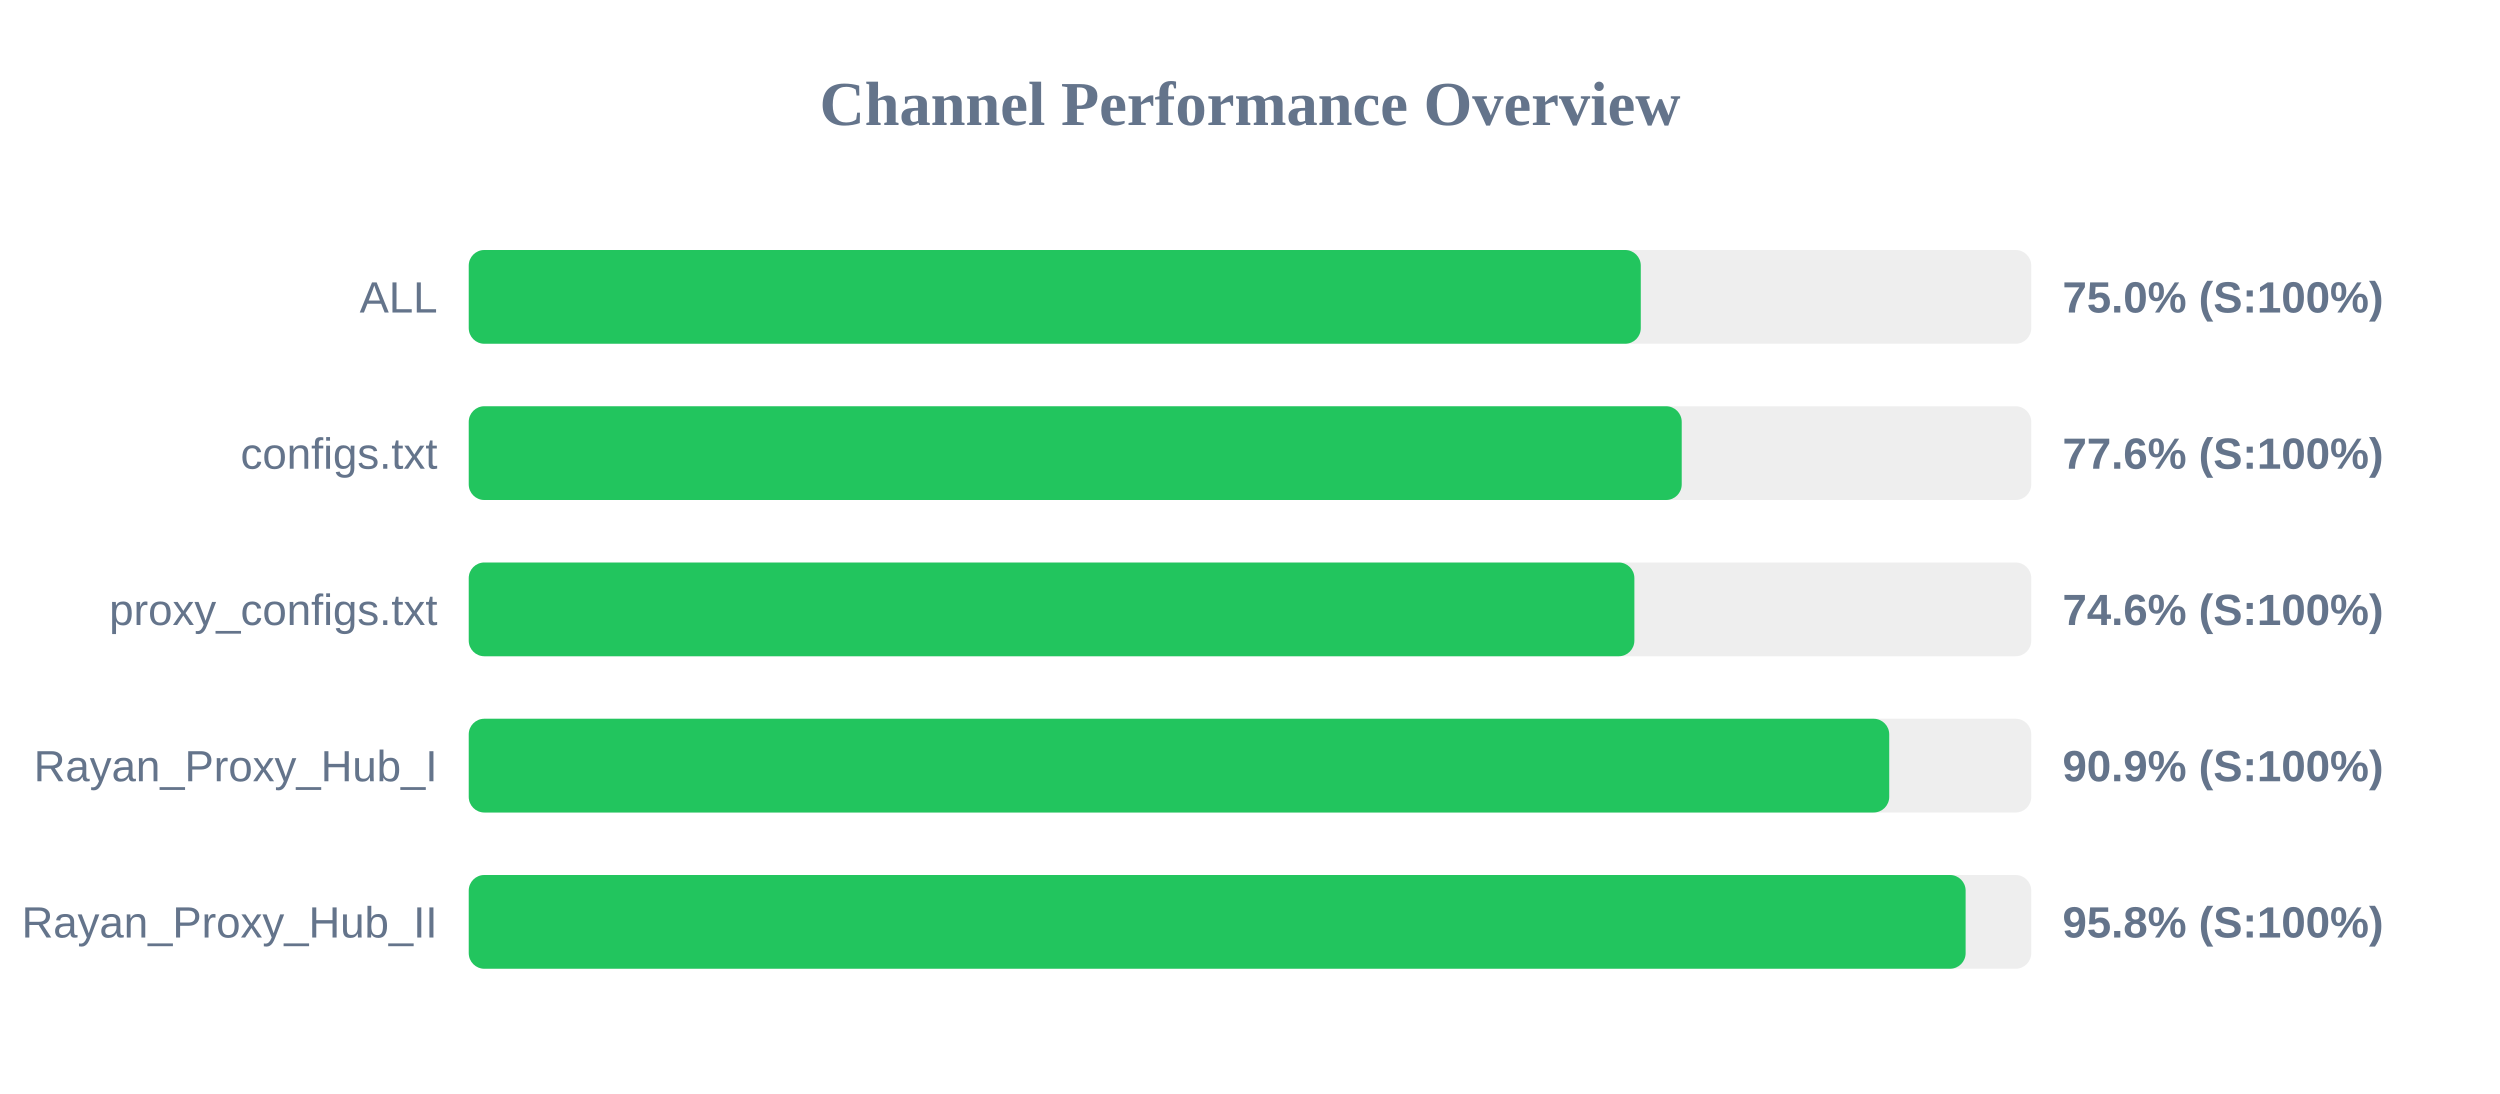
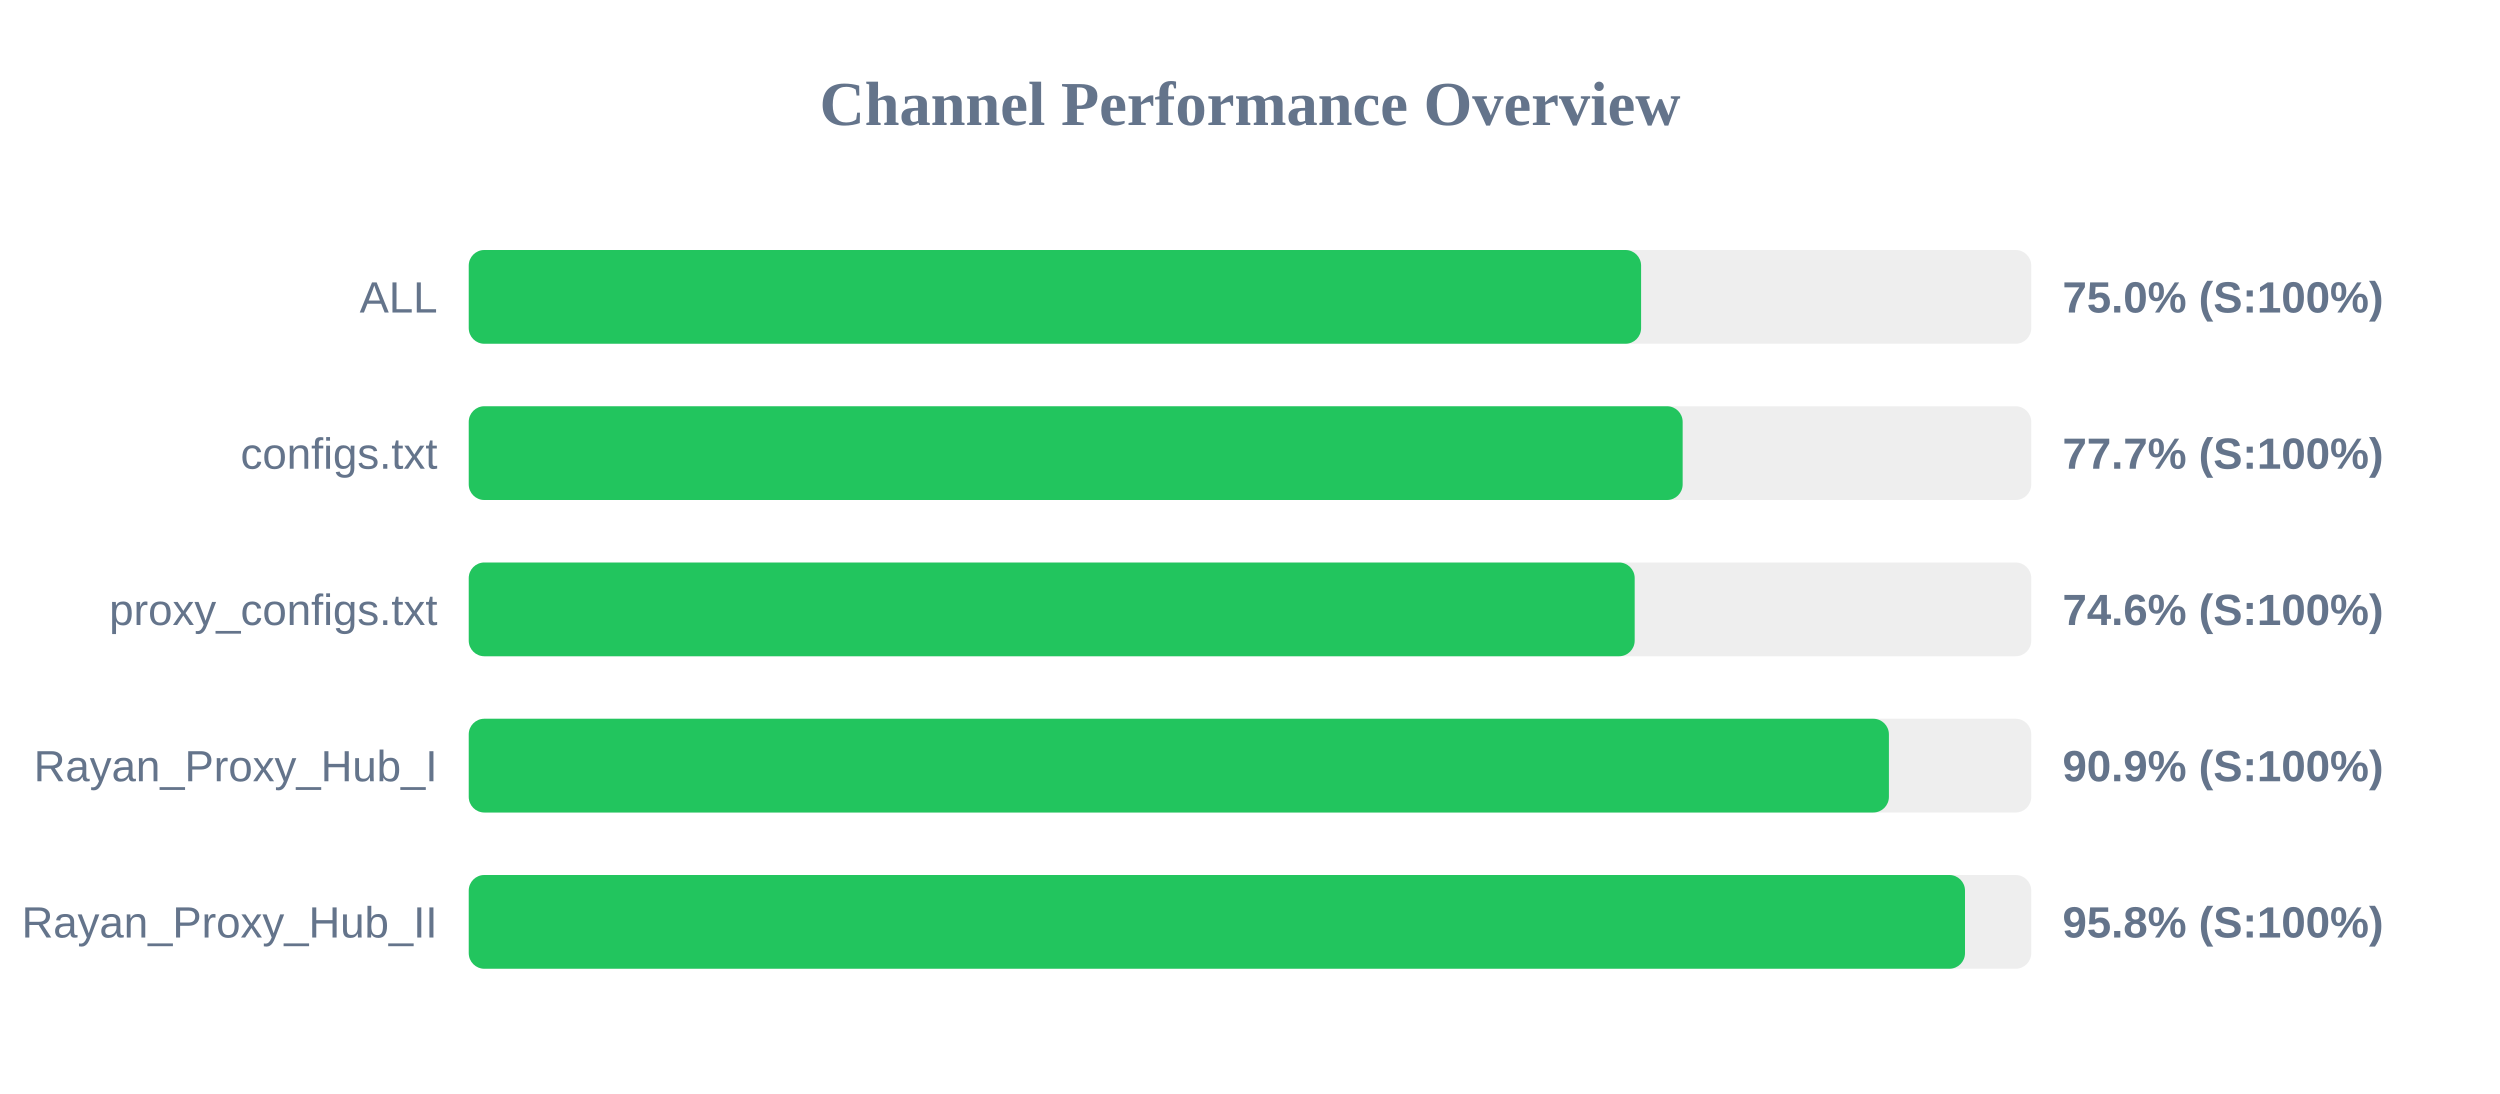
<svg xmlns="http://www.w3.org/2000/svg" width="800" height="350" version="1.1">
  <style>
        .row { font: 14px Arial; fill: #64748b; }
        .score { font: bold 14px Arial; fill: #64748b; }
    </style>
  <text x="400" y="40" text-anchor="middle" font-size="20px" font-weight="bold" fill="#64748b">Channel Performance Overview</text>
  <rect x="150" y="80" width="500" height="30" fill="#eee" rx="5" />
-   <rect x="150" y="80" width="375.05" height="30" fill="#22c55e" rx="5" />
+   <rect x="150" y="80" width="375.15" height="30" fill="#22c55e" rx="5" />
  <text x="140" y="100" text-anchor="end" class="row">ALL</text>
  <text x="660" y="100" text-anchor="start" class="score">75.0% (S:100%)</text>
  <rect x="150" y="130" width="500" height="30" fill="#eee" rx="5" />
-   <rect x="150" y="130" width="388.15" height="30" fill="#22c55e" rx="5" />
+   <rect x="150" y="130" width="388.45" height="30" fill="#22c55e" rx="5" />
  <text x="140" y="150" text-anchor="end" class="row">configs.txt</text>
-   <text x="660" y="150" text-anchor="start" class="score">77.6% (S:100%)</text>
+   <text x="660" y="150" text-anchor="start" class="score">77.7% (S:100%)</text>
  <rect x="150" y="180" width="500" height="30" fill="#eee" rx="5" />
-   <rect x="150" y="180" width="373.0" height="30" fill="#22c55e" rx="5" />
+   <rect x="150" y="180" width="373.1" height="30" fill="#22c55e" rx="5" />
  <text x="140" y="200" text-anchor="end" class="row">proxy_configs.txt</text>
  <text x="660" y="200" text-anchor="start" class="score">74.6% (S:100%)</text>
  <rect x="150" y="230" width="500" height="30" fill="#eee" rx="5" />
-   <rect x="150" y="230" width="454.55" height="30" fill="#22c55e" rx="5" />
+   <rect x="150" y="230" width="454.45" height="30" fill="#22c55e" rx="5" />
  <text x="140" y="250" text-anchor="end" class="row">Rayan_Proxy_Hub_I</text>
  <text x="660" y="250" text-anchor="start" class="score">90.9% (S:100%)</text>
  <rect x="150" y="280" width="500" height="30" fill="#eee" rx="5" />
-   <rect x="150" y="280" width="479.0" height="30" fill="#22c55e" rx="5" />
+   <rect x="150" y="280" width="478.8" height="30" fill="#22c55e" rx="5" />
  <text x="140" y="300" text-anchor="end" class="row">Rayan_Proxy_Hub_II</text>
  <text x="660" y="300" text-anchor="start" class="score">95.8% (S:100%)</text>
</svg>
